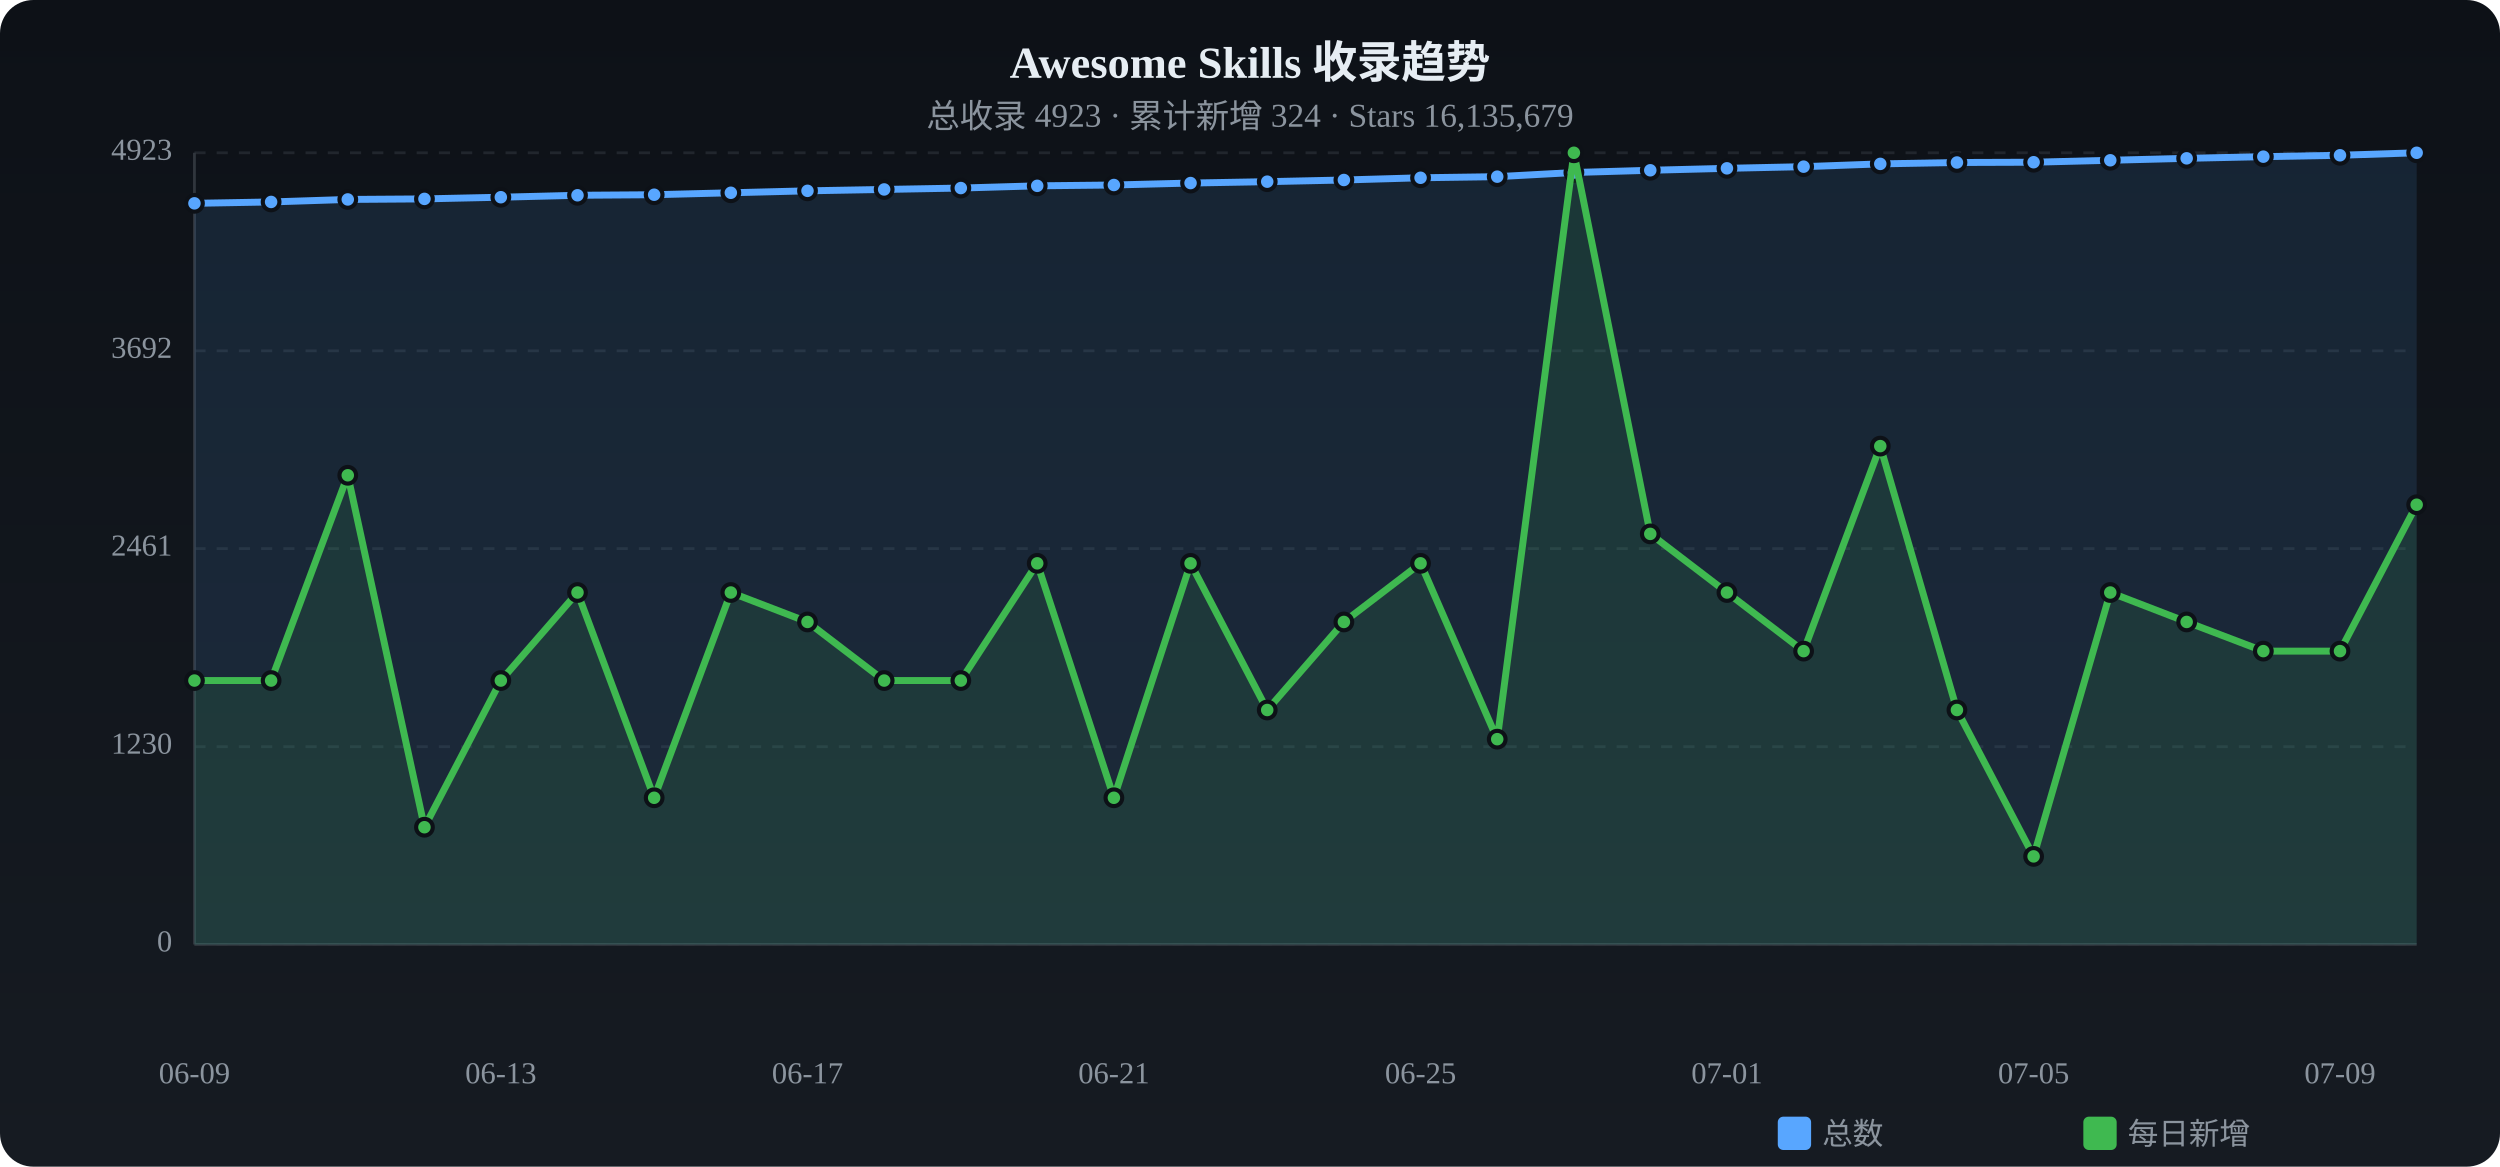
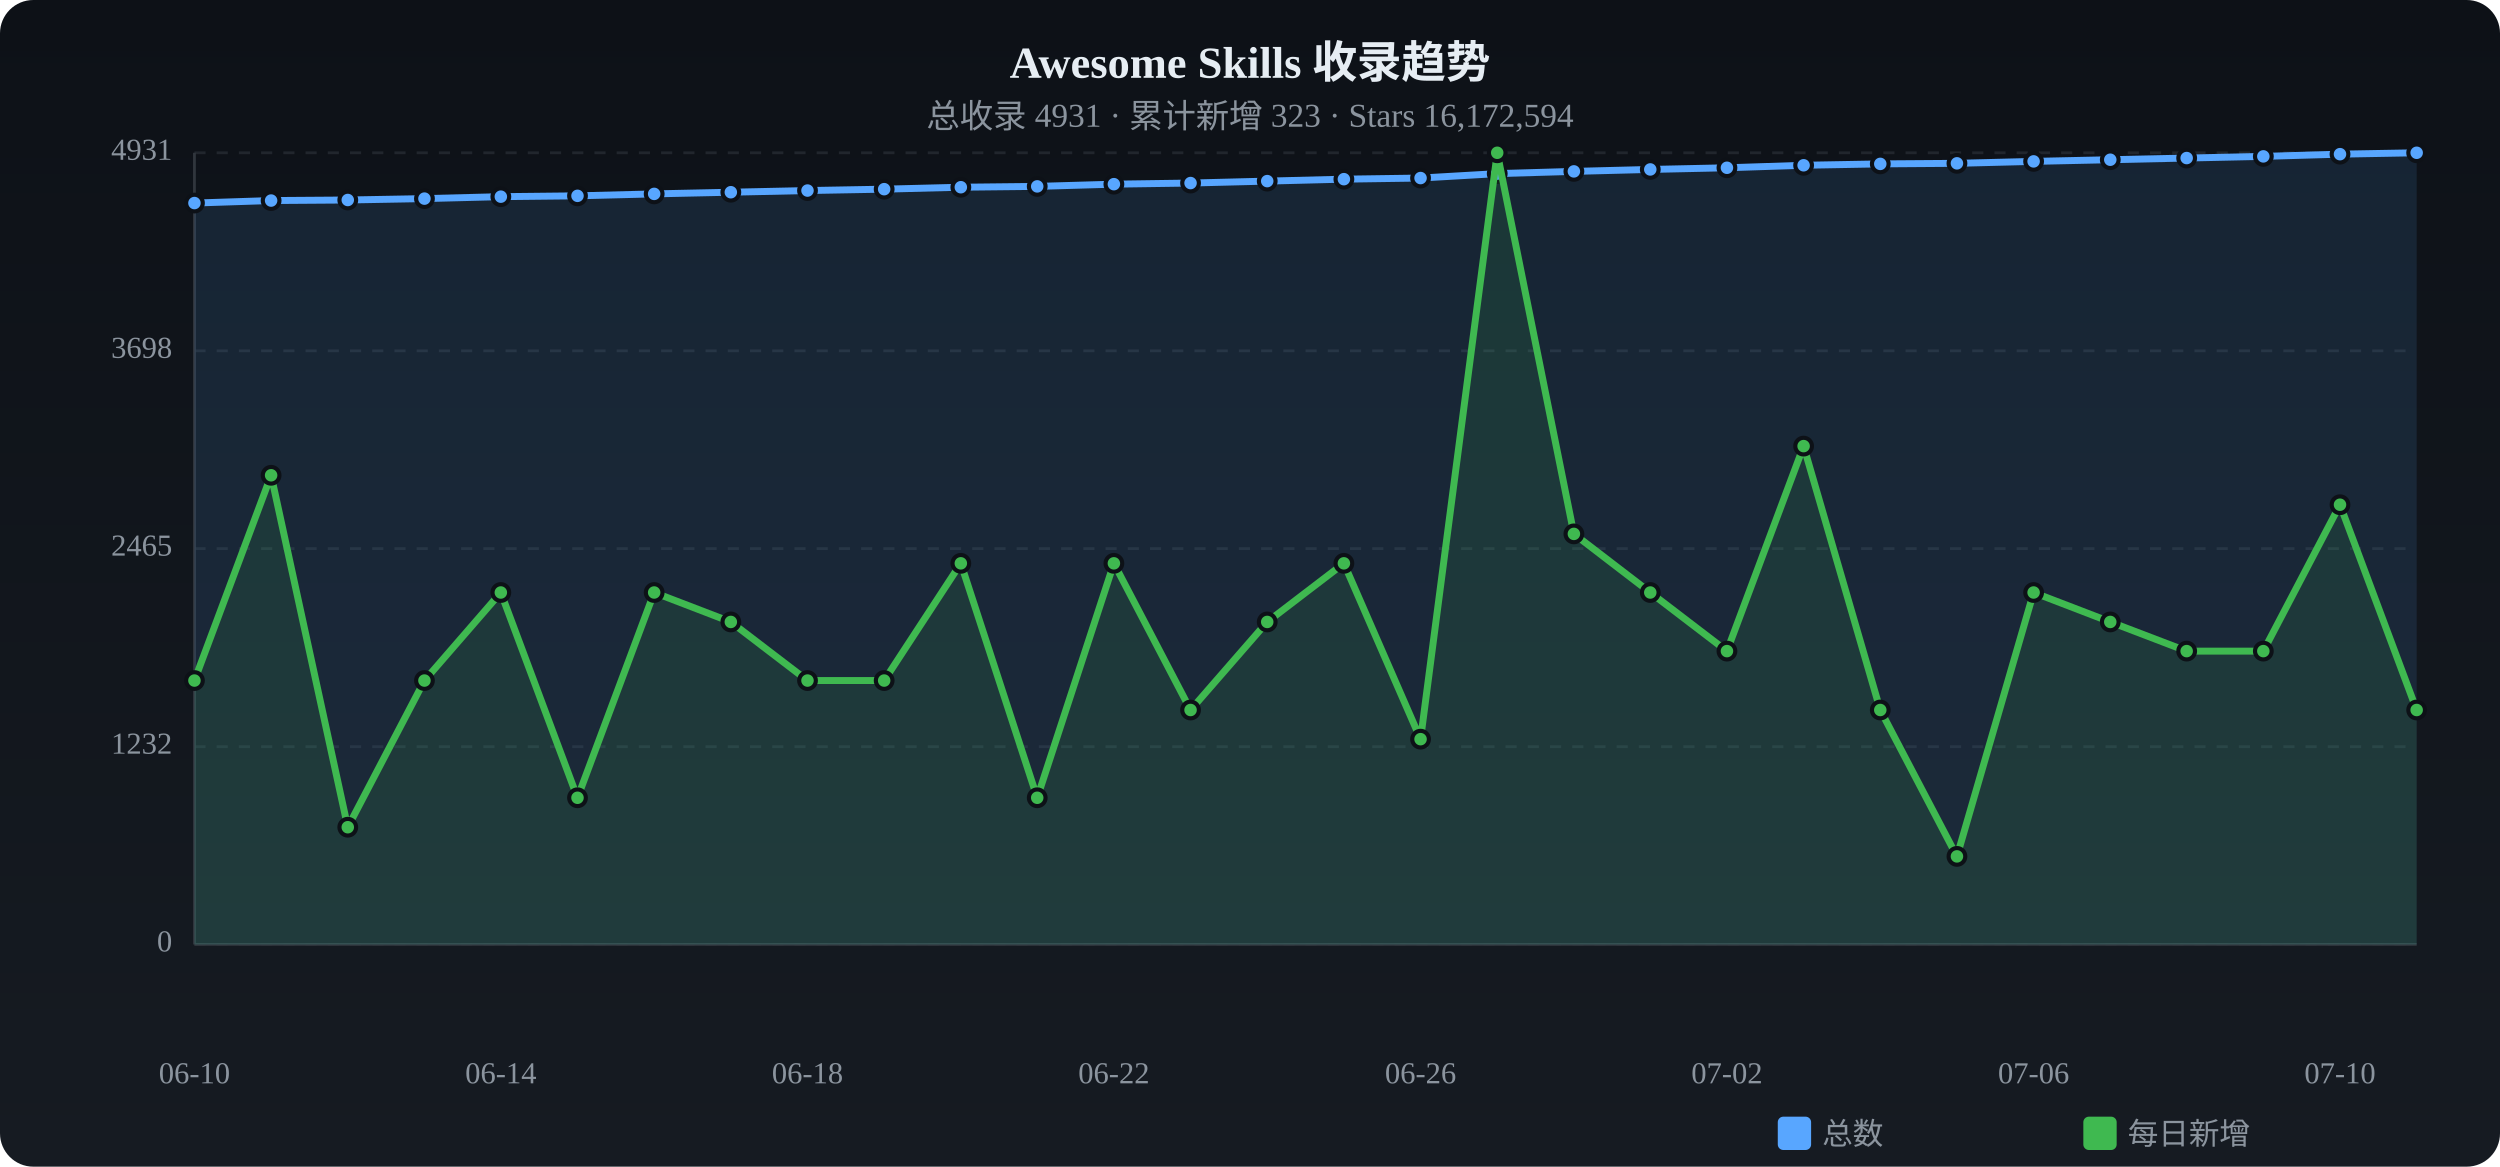
<svg xmlns="http://www.w3.org/2000/svg" viewBox="0 0 900 420" width="900" height="420">
  <defs>
    <linearGradient id="tbg" x1="0%" y1="0%" x2="0%" y2="100%">
      <stop offset="0%" stop-color="#0d1117" />
      <stop offset="100%" stop-color="#161b22" />
    </linearGradient>
  </defs>
  <rect width="900" height="420" rx="12" fill="url(#tbg)" />
  <text x="450.0" y="28" text-anchor="middle" fill="#e6edf3" font-size="16" font-weight="bold">Awesome Skills 收录趋势</text>
-   <text x="450.0" y="46" text-anchor="middle" fill="#8b949e" font-size="12">总收录 4923 · 累计新增 324 · Stars 16,135,679</text>
+   <text x="450.0" y="46" text-anchor="middle" fill="#8b949e" font-size="12">总收录 4931 · 累计新增 323 · Stars 16,172,594</text>
  <text x="62" y="340.0" text-anchor="end" fill="#8b949e" font-size="11" dominant-baseline="middle">0</text>
  <line x1="70" y1="340.0" x2="870" y2="340.0" stroke="#21262d" stroke-dasharray="4 4" />
-   <text x="62" y="268.8" text-anchor="end" fill="#8b949e" font-size="11" dominant-baseline="middle">1230</text>
+   <text x="62" y="268.8" text-anchor="end" fill="#8b949e" font-size="11" dominant-baseline="middle">1232</text>
  <line x1="70" y1="268.8" x2="870" y2="268.8" stroke="#21262d" stroke-dasharray="4 4" />
-   <text x="62" y="197.5" text-anchor="end" fill="#8b949e" font-size="11" dominant-baseline="middle">2461</text>
+   <text x="62" y="197.5" text-anchor="end" fill="#8b949e" font-size="11" dominant-baseline="middle">2465</text>
  <line x1="70" y1="197.5" x2="870" y2="197.5" stroke="#21262d" stroke-dasharray="4 4" />
-   <text x="62" y="126.3" text-anchor="end" fill="#8b949e" font-size="11" dominant-baseline="middle">3692</text>
+   <text x="62" y="126.3" text-anchor="end" fill="#8b949e" font-size="11" dominant-baseline="middle">3698</text>
  <line x1="70" y1="126.3" x2="870" y2="126.3" stroke="#21262d" stroke-dasharray="4 4" />
-   <text x="62" y="55.0" text-anchor="end" fill="#8b949e" font-size="11" dominant-baseline="middle">4923</text>
+   <text x="62" y="55.0" text-anchor="end" fill="#8b949e" font-size="11" dominant-baseline="middle">4931</text>
  <line x1="70" y1="55.0" x2="870" y2="55.0" stroke="#21262d" stroke-dasharray="4 4" />
  <line x1="70" y1="55" x2="70" y2="340" stroke="#30363d" />
  <line x1="70" y1="340" x2="870" y2="340" stroke="#30363d" />
-   <path d="M70.0,73.2 L97.6,72.7 L125.2,71.8 L152.8,71.6 L180.3,71.0 L207.9,70.3 L235.5,70.1 L263.1,69.4 L290.7,68.7 L318.3,68.2 L345.9,67.7 L373.4,66.9 L401.0,66.6 L428.6,65.9 L456.2,65.4 L483.8,64.8 L511.4,64.0 L539.0,63.6 L566.6,62.1 L594.1,61.3 L621.7,60.6 L649.3,60.0 L676.9,59.0 L704.5,58.5 L732.1,58.4 L759.7,57.7 L787.2,57.0 L814.8,56.4 L842.4,55.9 L870.0,55.0 L870.0,340 L70.0,340 Z" fill="#58a6ff" opacity="0.12" />
-   <polyline points="70.0,73.2 97.6,72.7 125.2,71.8 152.8,71.6 180.3,71.0 207.9,70.3 235.5,70.1 263.1,69.4 290.7,68.7 318.3,68.2 345.9,67.7 373.4,66.9 401.0,66.6 428.6,65.9 456.2,65.4 483.8,64.8 511.4,64.0 539.0,63.6 566.6,62.1 594.1,61.3 621.7,60.6 649.3,60.0 676.9,59.0 704.5,58.5 732.1,58.4 759.7,57.7 787.2,57.0 814.8,56.4 842.4,55.9 870.0,55.0" fill="none" stroke="#58a6ff" stroke-width="2.5" stroke-linecap="round" stroke-linejoin="round" />
-   <circle cx="70.0" cy="73.2" r="3" fill="#58a6ff" stroke="#0d1117" stroke-width="1.5" />
-   <circle cx="97.6" cy="72.7" r="3" fill="#58a6ff" stroke="#0d1117" stroke-width="1.5" />
-   <circle cx="125.2" cy="71.8" r="3" fill="#58a6ff" stroke="#0d1117" stroke-width="1.5" />
-   <circle cx="152.8" cy="71.6" r="3" fill="#58a6ff" stroke="#0d1117" stroke-width="1.5" />
-   <circle cx="180.3" cy="71.0" r="3" fill="#58a6ff" stroke="#0d1117" stroke-width="1.5" />
-   <circle cx="207.9" cy="70.3" r="3" fill="#58a6ff" stroke="#0d1117" stroke-width="1.5" />
-   <circle cx="235.5" cy="70.1" r="3" fill="#58a6ff" stroke="#0d1117" stroke-width="1.5" />
-   <circle cx="263.1" cy="69.4" r="3" fill="#58a6ff" stroke="#0d1117" stroke-width="1.5" />
-   <circle cx="290.7" cy="68.7" r="3" fill="#58a6ff" stroke="#0d1117" stroke-width="1.5" />
-   <circle cx="318.3" cy="68.2" r="3" fill="#58a6ff" stroke="#0d1117" stroke-width="1.5" />
-   <circle cx="345.9" cy="67.7" r="3" fill="#58a6ff" stroke="#0d1117" stroke-width="1.5" />
-   <circle cx="373.4" cy="66.9" r="3" fill="#58a6ff" stroke="#0d1117" stroke-width="1.5" />
-   <circle cx="401.0" cy="66.6" r="3" fill="#58a6ff" stroke="#0d1117" stroke-width="1.5" />
+   <path d="M70.0,73.1 L97.6,72.2 L125.2,72.0 L152.8,71.5 L180.3,70.8 L207.9,70.5 L235.5,69.8 L263.1,69.2 L290.7,68.6 L318.3,68.1 L345.9,67.4 L373.4,67.1 L401.0,66.3 L428.6,65.9 L456.2,65.2 L483.8,64.5 L511.4,64.1 L539.0,62.5 L566.6,61.7 L594.1,61.0 L621.7,60.4 L649.3,59.5 L676.9,59.0 L704.5,58.8 L732.1,58.1 L759.7,57.5 L787.2,56.9 L814.8,56.3 L842.4,55.5 L870.0,55.0 L870.0,340 L70.0,340 Z" fill="#58a6ff" opacity="0.12" />
+   <polyline points="70.0,73.1 97.6,72.2 125.2,72.0 152.8,71.5 180.3,70.8 207.9,70.5 235.5,69.8 263.1,69.2 290.7,68.6 318.3,68.1 345.9,67.4 373.4,67.1 401.0,66.3 428.6,65.9 456.2,65.2 483.8,64.5 511.4,64.1 539.0,62.5 566.6,61.7 594.1,61.0 621.7,60.4 649.3,59.5 676.9,59.0 704.5,58.8 732.1,58.1 759.7,57.5 787.2,56.9 814.8,56.3 842.4,55.5 870.0,55.0" fill="none" stroke="#58a6ff" stroke-width="2.5" stroke-linecap="round" stroke-linejoin="round" />
+   <circle cx="70.0" cy="73.1" r="3" fill="#58a6ff" stroke="#0d1117" stroke-width="1.5" />
+   <circle cx="97.6" cy="72.2" r="3" fill="#58a6ff" stroke="#0d1117" stroke-width="1.5" />
+   <circle cx="125.2" cy="72.0" r="3" fill="#58a6ff" stroke="#0d1117" stroke-width="1.5" />
+   <circle cx="152.8" cy="71.5" r="3" fill="#58a6ff" stroke="#0d1117" stroke-width="1.5" />
+   <circle cx="180.3" cy="70.8" r="3" fill="#58a6ff" stroke="#0d1117" stroke-width="1.5" />
+   <circle cx="207.9" cy="70.5" r="3" fill="#58a6ff" stroke="#0d1117" stroke-width="1.5" />
+   <circle cx="235.5" cy="69.8" r="3" fill="#58a6ff" stroke="#0d1117" stroke-width="1.5" />
+   <circle cx="263.1" cy="69.2" r="3" fill="#58a6ff" stroke="#0d1117" stroke-width="1.5" />
+   <circle cx="290.7" cy="68.6" r="3" fill="#58a6ff" stroke="#0d1117" stroke-width="1.5" />
+   <circle cx="318.3" cy="68.1" r="3" fill="#58a6ff" stroke="#0d1117" stroke-width="1.5" />
+   <circle cx="345.9" cy="67.4" r="3" fill="#58a6ff" stroke="#0d1117" stroke-width="1.5" />
+   <circle cx="373.4" cy="67.1" r="3" fill="#58a6ff" stroke="#0d1117" stroke-width="1.5" />
+   <circle cx="401.0" cy="66.3" r="3" fill="#58a6ff" stroke="#0d1117" stroke-width="1.5" />
  <circle cx="428.6" cy="65.9" r="3" fill="#58a6ff" stroke="#0d1117" stroke-width="1.5" />
-   <circle cx="456.2" cy="65.4" r="3" fill="#58a6ff" stroke="#0d1117" stroke-width="1.5" />
-   <circle cx="483.8" cy="64.8" r="3" fill="#58a6ff" stroke="#0d1117" stroke-width="1.5" />
-   <circle cx="511.4" cy="64.0" r="3" fill="#58a6ff" stroke="#0d1117" stroke-width="1.5" />
-   <circle cx="539.0" cy="63.6" r="3" fill="#58a6ff" stroke="#0d1117" stroke-width="1.5" />
-   <circle cx="566.6" cy="62.1" r="3" fill="#58a6ff" stroke="#0d1117" stroke-width="1.5" />
-   <circle cx="594.1" cy="61.3" r="3" fill="#58a6ff" stroke="#0d1117" stroke-width="1.5" />
-   <circle cx="621.7" cy="60.6" r="3" fill="#58a6ff" stroke="#0d1117" stroke-width="1.5" />
-   <circle cx="649.3" cy="60.0" r="3" fill="#58a6ff" stroke="#0d1117" stroke-width="1.5" />
+   <circle cx="456.2" cy="65.2" r="3" fill="#58a6ff" stroke="#0d1117" stroke-width="1.5" />
+   <circle cx="483.8" cy="64.5" r="3" fill="#58a6ff" stroke="#0d1117" stroke-width="1.5" />
+   <circle cx="511.4" cy="64.1" r="3" fill="#58a6ff" stroke="#0d1117" stroke-width="1.5" />
+   <circle cx="539.0" cy="62.5" r="3" fill="#58a6ff" stroke="#0d1117" stroke-width="1.5" />
+   <circle cx="566.6" cy="61.7" r="3" fill="#58a6ff" stroke="#0d1117" stroke-width="1.5" />
+   <circle cx="594.1" cy="61.0" r="3" fill="#58a6ff" stroke="#0d1117" stroke-width="1.5" />
+   <circle cx="621.7" cy="60.4" r="3" fill="#58a6ff" stroke="#0d1117" stroke-width="1.5" />
+   <circle cx="649.3" cy="59.5" r="3" fill="#58a6ff" stroke="#0d1117" stroke-width="1.5" />
  <circle cx="676.9" cy="59.0" r="3" fill="#58a6ff" stroke="#0d1117" stroke-width="1.5" />
-   <circle cx="704.5" cy="58.5" r="3" fill="#58a6ff" stroke="#0d1117" stroke-width="1.5" />
-   <circle cx="732.1" cy="58.4" r="3" fill="#58a6ff" stroke="#0d1117" stroke-width="1.5" />
-   <circle cx="759.7" cy="57.7" r="3" fill="#58a6ff" stroke="#0d1117" stroke-width="1.5" />
-   <circle cx="787.2" cy="57.0" r="3" fill="#58a6ff" stroke="#0d1117" stroke-width="1.5" />
-   <circle cx="814.8" cy="56.4" r="3" fill="#58a6ff" stroke="#0d1117" stroke-width="1.5" />
-   <circle cx="842.4" cy="55.9" r="3" fill="#58a6ff" stroke="#0d1117" stroke-width="1.5" />
+   <circle cx="704.5" cy="58.8" r="3" fill="#58a6ff" stroke="#0d1117" stroke-width="1.5" />
+   <circle cx="732.1" cy="58.1" r="3" fill="#58a6ff" stroke="#0d1117" stroke-width="1.5" />
+   <circle cx="759.7" cy="57.5" r="3" fill="#58a6ff" stroke="#0d1117" stroke-width="1.5" />
+   <circle cx="787.2" cy="56.9" r="3" fill="#58a6ff" stroke="#0d1117" stroke-width="1.5" />
+   <circle cx="814.8" cy="56.3" r="3" fill="#58a6ff" stroke="#0d1117" stroke-width="1.5" />
+   <circle cx="842.4" cy="55.5" r="3" fill="#58a6ff" stroke="#0d1117" stroke-width="1.5" />
  <circle cx="870.0" cy="55.0" r="3" fill="#58a6ff" stroke="#0d1117" stroke-width="1.5" />
-   <path d="M70.0,245.0 L97.6,245.0 L125.2,171.1 L152.8,297.8 L180.3,245.0 L207.9,213.3 L235.5,287.2 L263.1,213.3 L290.7,223.9 L318.3,245.0 L345.9,245.0 L373.4,202.8 L401.0,287.2 L428.6,202.8 L456.2,255.6 L483.8,223.9 L511.4,202.8 L539.0,266.1 L566.6,55.0 L594.1,192.2 L621.7,213.3 L649.3,234.4 L676.9,160.6 L704.5,255.6 L732.1,308.3 L759.7,213.3 L787.2,223.9 L814.8,234.4 L842.4,234.4 L870.0,181.7 L870.0,340 L70.0,340 Z" fill="#3fb950" opacity="0.12" />
-   <polyline points="70.0,245.0 97.6,245.0 125.2,171.1 152.8,297.8 180.3,245.0 207.9,213.3 235.5,287.2 263.1,213.3 290.7,223.9 318.3,245.0 345.9,245.0 373.4,202.8 401.0,287.2 428.6,202.8 456.2,255.6 483.8,223.9 511.4,202.8 539.0,266.1 566.6,55.0 594.1,192.2 621.7,213.3 649.3,234.4 676.9,160.6 704.5,255.6 732.1,308.3 759.7,213.3 787.2,223.9 814.8,234.4 842.4,234.4 870.0,181.7" fill="none" stroke="#3fb950" stroke-width="2.5" stroke-linecap="round" stroke-linejoin="round" />
+   <path d="M70.0,245.0 L97.6,171.1 L125.2,297.8 L152.8,245.0 L180.3,213.3 L207.9,287.2 L235.5,213.3 L263.1,223.9 L290.7,245.0 L318.3,245.0 L345.9,202.8 L373.4,287.2 L401.0,202.8 L428.6,255.6 L456.2,223.9 L483.8,202.8 L511.4,266.1 L539.0,55.0 L566.6,192.2 L594.1,213.3 L621.7,234.4 L649.3,160.6 L676.9,255.6 L704.5,308.3 L732.1,213.3 L759.7,223.9 L787.2,234.4 L814.8,234.4 L842.4,181.7 L870.0,255.6 L870.0,340 L70.0,340 Z" fill="#3fb950" opacity="0.12" />
+   <polyline points="70.0,245.0 97.6,171.1 125.2,297.8 152.8,245.0 180.3,213.3 207.9,287.2 235.5,213.3 263.1,223.9 290.7,245.0 318.3,245.0 345.9,202.8 373.4,287.2 401.0,202.8 428.6,255.6 456.2,223.9 483.8,202.8 511.4,266.1 539.0,55.0 566.6,192.2 594.1,213.3 621.7,234.4 649.3,160.6 676.9,255.6 704.5,308.3 732.1,213.3 759.7,223.9 787.2,234.4 814.8,234.4 842.4,181.7 870.0,255.6" fill="none" stroke="#3fb950" stroke-width="2.5" stroke-linecap="round" stroke-linejoin="round" />
  <circle cx="70.0" cy="245.0" r="3" fill="#3fb950" stroke="#0d1117" stroke-width="1.5" />
-   <circle cx="97.6" cy="245.0" r="3" fill="#3fb950" stroke="#0d1117" stroke-width="1.5" />
-   <circle cx="125.2" cy="171.1" r="3" fill="#3fb950" stroke="#0d1117" stroke-width="1.5" />
-   <circle cx="152.8" cy="297.8" r="3" fill="#3fb950" stroke="#0d1117" stroke-width="1.5" />
-   <circle cx="180.3" cy="245.0" r="3" fill="#3fb950" stroke="#0d1117" stroke-width="1.5" />
-   <circle cx="207.9" cy="213.3" r="3" fill="#3fb950" stroke="#0d1117" stroke-width="1.5" />
-   <circle cx="235.5" cy="287.2" r="3" fill="#3fb950" stroke="#0d1117" stroke-width="1.5" />
-   <circle cx="263.1" cy="213.3" r="3" fill="#3fb950" stroke="#0d1117" stroke-width="1.5" />
-   <circle cx="290.7" cy="223.9" r="3" fill="#3fb950" stroke="#0d1117" stroke-width="1.5" />
+   <circle cx="97.6" cy="171.1" r="3" fill="#3fb950" stroke="#0d1117" stroke-width="1.5" />
+   <circle cx="125.2" cy="297.8" r="3" fill="#3fb950" stroke="#0d1117" stroke-width="1.5" />
+   <circle cx="152.8" cy="245.0" r="3" fill="#3fb950" stroke="#0d1117" stroke-width="1.5" />
+   <circle cx="180.3" cy="213.3" r="3" fill="#3fb950" stroke="#0d1117" stroke-width="1.5" />
+   <circle cx="207.9" cy="287.2" r="3" fill="#3fb950" stroke="#0d1117" stroke-width="1.5" />
+   <circle cx="235.5" cy="213.3" r="3" fill="#3fb950" stroke="#0d1117" stroke-width="1.5" />
+   <circle cx="263.1" cy="223.9" r="3" fill="#3fb950" stroke="#0d1117" stroke-width="1.5" />
+   <circle cx="290.7" cy="245.0" r="3" fill="#3fb950" stroke="#0d1117" stroke-width="1.5" />
  <circle cx="318.3" cy="245.0" r="3" fill="#3fb950" stroke="#0d1117" stroke-width="1.5" />
-   <circle cx="345.9" cy="245.0" r="3" fill="#3fb950" stroke="#0d1117" stroke-width="1.5" />
-   <circle cx="373.4" cy="202.8" r="3" fill="#3fb950" stroke="#0d1117" stroke-width="1.5" />
-   <circle cx="401.0" cy="287.2" r="3" fill="#3fb950" stroke="#0d1117" stroke-width="1.5" />
-   <circle cx="428.6" cy="202.8" r="3" fill="#3fb950" stroke="#0d1117" stroke-width="1.5" />
-   <circle cx="456.2" cy="255.6" r="3" fill="#3fb950" stroke="#0d1117" stroke-width="1.5" />
-   <circle cx="483.8" cy="223.9" r="3" fill="#3fb950" stroke="#0d1117" stroke-width="1.5" />
-   <circle cx="511.4" cy="202.8" r="3" fill="#3fb950" stroke="#0d1117" stroke-width="1.5" />
-   <circle cx="539.0" cy="266.1" r="3" fill="#3fb950" stroke="#0d1117" stroke-width="1.5" />
-   <circle cx="566.6" cy="55.0" r="3" fill="#3fb950" stroke="#0d1117" stroke-width="1.5" />
-   <circle cx="594.1" cy="192.2" r="3" fill="#3fb950" stroke="#0d1117" stroke-width="1.5" />
-   <circle cx="621.7" cy="213.3" r="3" fill="#3fb950" stroke="#0d1117" stroke-width="1.5" />
-   <circle cx="649.3" cy="234.4" r="3" fill="#3fb950" stroke="#0d1117" stroke-width="1.5" />
-   <circle cx="676.9" cy="160.6" r="3" fill="#3fb950" stroke="#0d1117" stroke-width="1.5" />
-   <circle cx="704.5" cy="255.6" r="3" fill="#3fb950" stroke="#0d1117" stroke-width="1.5" />
-   <circle cx="732.1" cy="308.3" r="3" fill="#3fb950" stroke="#0d1117" stroke-width="1.5" />
-   <circle cx="759.7" cy="213.3" r="3" fill="#3fb950" stroke="#0d1117" stroke-width="1.5" />
-   <circle cx="787.2" cy="223.9" r="3" fill="#3fb950" stroke="#0d1117" stroke-width="1.5" />
+   <circle cx="345.9" cy="202.8" r="3" fill="#3fb950" stroke="#0d1117" stroke-width="1.5" />
+   <circle cx="373.4" cy="287.2" r="3" fill="#3fb950" stroke="#0d1117" stroke-width="1.5" />
+   <circle cx="401.0" cy="202.8" r="3" fill="#3fb950" stroke="#0d1117" stroke-width="1.5" />
+   <circle cx="428.6" cy="255.6" r="3" fill="#3fb950" stroke="#0d1117" stroke-width="1.5" />
+   <circle cx="456.2" cy="223.9" r="3" fill="#3fb950" stroke="#0d1117" stroke-width="1.5" />
+   <circle cx="483.8" cy="202.8" r="3" fill="#3fb950" stroke="#0d1117" stroke-width="1.5" />
+   <circle cx="511.4" cy="266.1" r="3" fill="#3fb950" stroke="#0d1117" stroke-width="1.5" />
+   <circle cx="539.0" cy="55.0" r="3" fill="#3fb950" stroke="#0d1117" stroke-width="1.5" />
+   <circle cx="566.6" cy="192.2" r="3" fill="#3fb950" stroke="#0d1117" stroke-width="1.5" />
+   <circle cx="594.1" cy="213.3" r="3" fill="#3fb950" stroke="#0d1117" stroke-width="1.5" />
+   <circle cx="621.7" cy="234.4" r="3" fill="#3fb950" stroke="#0d1117" stroke-width="1.5" />
+   <circle cx="649.3" cy="160.6" r="3" fill="#3fb950" stroke="#0d1117" stroke-width="1.5" />
+   <circle cx="676.9" cy="255.6" r="3" fill="#3fb950" stroke="#0d1117" stroke-width="1.5" />
+   <circle cx="704.5" cy="308.3" r="3" fill="#3fb950" stroke="#0d1117" stroke-width="1.5" />
+   <circle cx="732.1" cy="213.3" r="3" fill="#3fb950" stroke="#0d1117" stroke-width="1.5" />
+   <circle cx="759.7" cy="223.9" r="3" fill="#3fb950" stroke="#0d1117" stroke-width="1.5" />
+   <circle cx="787.2" cy="234.4" r="3" fill="#3fb950" stroke="#0d1117" stroke-width="1.5" />
  <circle cx="814.8" cy="234.4" r="3" fill="#3fb950" stroke="#0d1117" stroke-width="1.5" />
-   <circle cx="842.4" cy="234.4" r="3" fill="#3fb950" stroke="#0d1117" stroke-width="1.5" />
-   <circle cx="870.0" cy="181.7" r="3" fill="#3fb950" stroke="#0d1117" stroke-width="1.5" />
-   <text x="70.0" y="390" text-anchor="middle" fill="#8b949e" font-size="11">06-09</text>
-   <text x="180.3" y="390" text-anchor="middle" fill="#8b949e" font-size="11">06-13</text>
-   <text x="290.7" y="390" text-anchor="middle" fill="#8b949e" font-size="11">06-17</text>
-   <text x="401.0" y="390" text-anchor="middle" fill="#8b949e" font-size="11">06-21</text>
-   <text x="511.4" y="390" text-anchor="middle" fill="#8b949e" font-size="11">06-25</text>
-   <text x="621.7" y="390" text-anchor="middle" fill="#8b949e" font-size="11">07-01</text>
-   <text x="732.1" y="390" text-anchor="middle" fill="#8b949e" font-size="11">07-05</text>
-   <text x="842.4" y="390" text-anchor="middle" fill="#8b949e" font-size="11">07-09</text>
+   <circle cx="842.4" cy="181.7" r="3" fill="#3fb950" stroke="#0d1117" stroke-width="1.5" />
+   <circle cx="870.0" cy="255.6" r="3" fill="#3fb950" stroke="#0d1117" stroke-width="1.5" />
+   <text x="70.0" y="390" text-anchor="middle" fill="#8b949e" font-size="11">06-10</text>
+   <text x="180.3" y="390" text-anchor="middle" fill="#8b949e" font-size="11">06-14</text>
+   <text x="290.7" y="390" text-anchor="middle" fill="#8b949e" font-size="11">06-18</text>
+   <text x="401.0" y="390" text-anchor="middle" fill="#8b949e" font-size="11">06-22</text>
+   <text x="511.4" y="390" text-anchor="middle" fill="#8b949e" font-size="11">06-26</text>
+   <text x="621.7" y="390" text-anchor="middle" fill="#8b949e" font-size="11">07-02</text>
+   <text x="732.1" y="390" text-anchor="middle" fill="#8b949e" font-size="11">07-06</text>
+   <text x="842.4" y="390" text-anchor="middle" fill="#8b949e" font-size="11">07-10</text>
  <rect x="640" y="402" width="12" height="12" rx="2" fill="#58a6ff" />
  <text x="656" y="412" fill="#8b949e" font-size="11">总数</text>
  <rect x="750" y="402" width="12" height="12" rx="2" fill="#3fb950" />
  <text x="766" y="412" fill="#8b949e" font-size="11">每日新增</text>
</svg>
